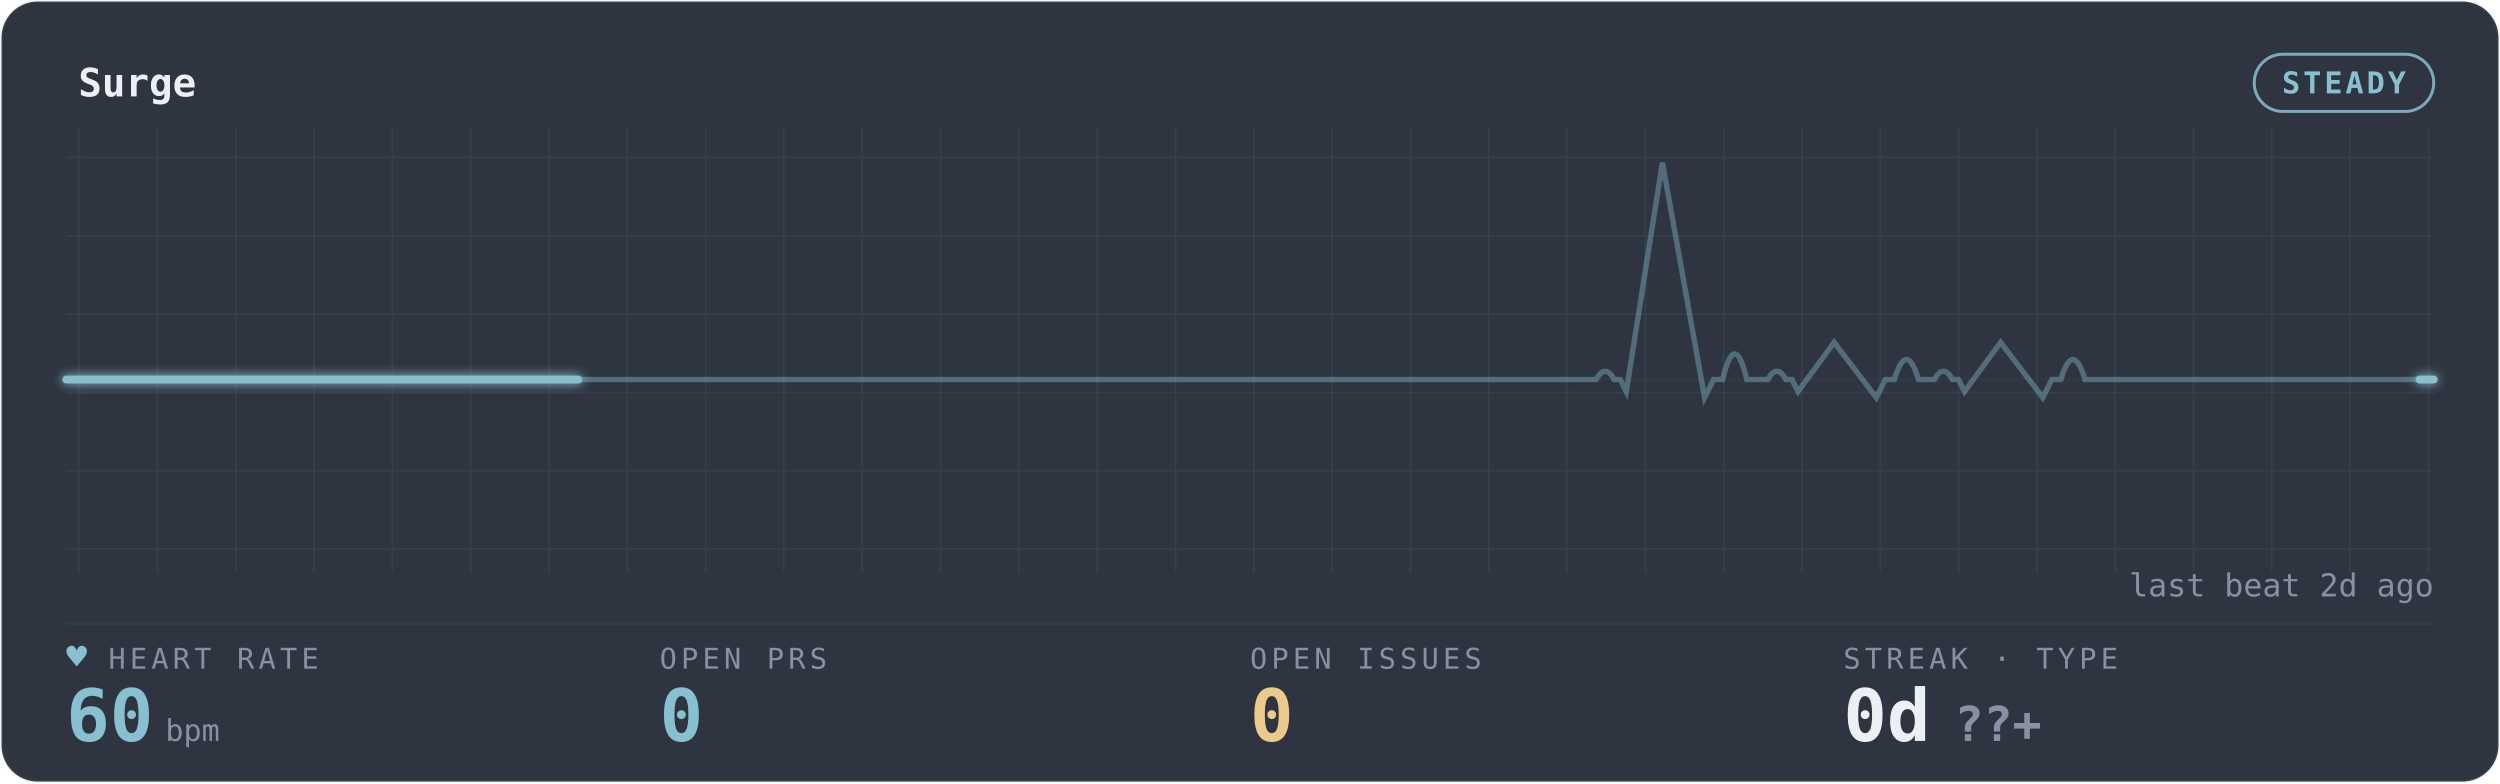
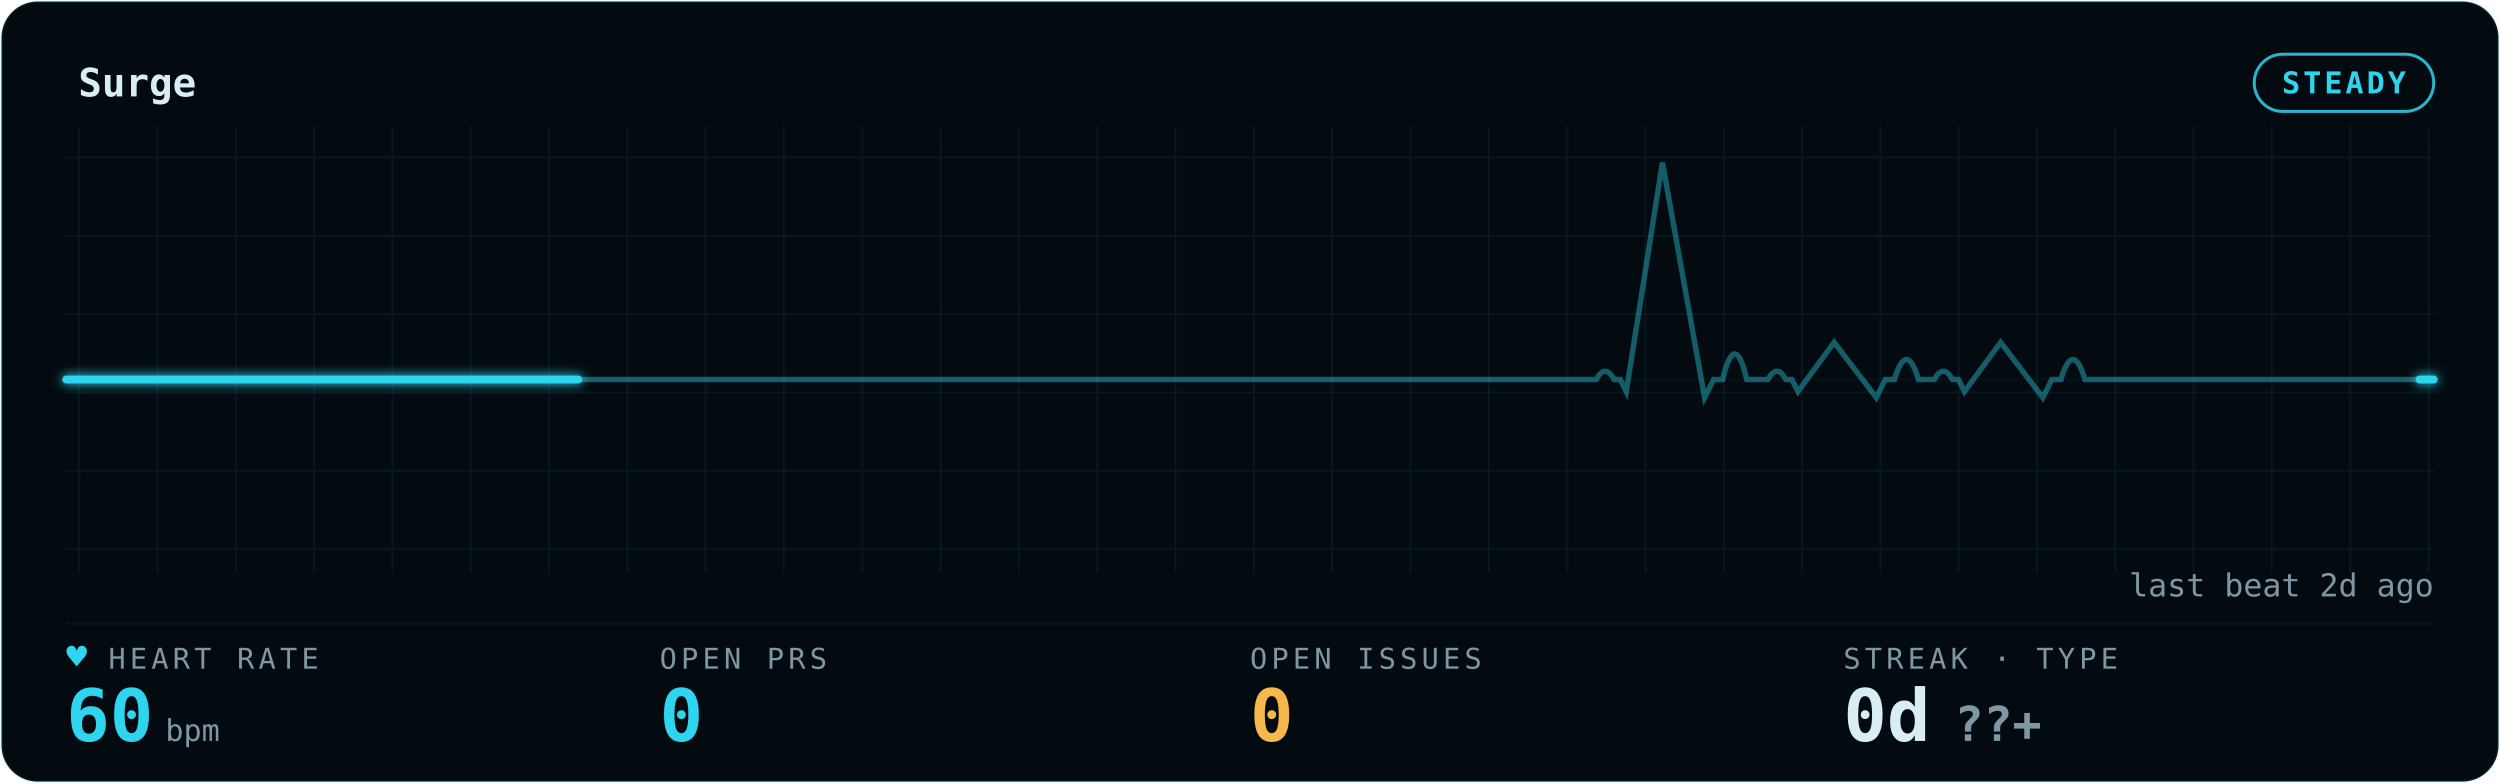
<svg xmlns="http://www.w3.org/2000/svg" width="100%" viewBox="0 0 830 260" role="img" aria-labelledby="gp-title gp-desc">
  <style>.gp-trail{animation:gp-sweep 6s linear infinite}
       .gp-sweep{animation:gp-sweep 6s linear infinite}
       .gp-grid-pulse{animation:gp-grid-breathe 10.8s ease-in-out infinite}
       .gp-pill-pulse{animation:gp-pill-breathe 4.8s ease-in-out infinite}
       .gp-heart{animation:gp-thump 1.65s ease-in-out infinite;transform-origin:center;transform-box:fill-box}
       .gp-dot{animation:gp-blink 1.8s ease-in-out infinite}
       @keyframes gp-sweep{from{stroke-dashoffset:1000}to{stroke-dashoffset:0}}
       @keyframes gp-grid-breathe{0%,100%{opacity:.72}50%{opacity:.96}}
       @keyframes gp-pill-breathe{0%,100%{opacity:.72}50%{opacity:1}}
       @keyframes gp-thump{0%,100%{transform:scale(1)}20%{transform:scale(1.12)}40%{transform:scale(1)}}
       @keyframes gp-blink{50%{opacity:.25}}@media (prefers-reduced-motion:reduce){*{animation:none !important}}</style>
  <defs>
    <filter id="gp-glow" x="-20%" y="-40%" width="140%" height="180%">
      <feGaussianBlur stdDeviation="1.7" result="b" />
      <feMerge>
        <feMergeNode in="b" />
        <feMergeNode in="SourceGraphic" />
      </feMerge>
    </filter>
    <pattern id="gp-grid" width="26" height="26" patternUnits="userSpaceOnUse">
-       <path d="M26 0H0V26" fill="none" stroke="rgba(136,192,208,0.10)" stroke-width="1" />
+       <path d="M26 0H0V26" fill="none" stroke="rgba(47,212,238,0.09)" stroke-width="1" />
    </pattern>
  </defs>
-   <rect x="0.5" y="0.5" width="829" height="259" rx="12" fill="#2E3440" stroke="rgba(136,192,208,0.10)" />
+   <rect x="0.5" y="0.5" width="829" height="259" rx="12" fill="#030B10" stroke="rgba(47,212,238,0.09)" />
  <rect x="22" y="42" width="786" height="148" fill="url(#gp-grid)" opacity="0.9" class="gp-grid-pulse" />
-   <text x="26" y="32" font-family="ui-monospace,'SF Mono','Cascadia Code',Menlo,Consolas,monospace" font-size="13" font-weight="600" fill="#ECEFF4">Surge</text>
-   <rect class="gp-pill-pulse" x="748.4" y="18" width="59.6" height="19" rx="9.5" fill="none" stroke="#88C0D0" opacity="0.85" />
-   <text x="778.2" y="31" text-anchor="middle" font-family="ui-monospace,'SF Mono','Cascadia Code',Menlo,Consolas,monospace" font-size="10" font-weight="600" fill="#88C0D0" letter-spacing="1">STEADY</text>
-   <line x1="22" y1="207" x2="808" y2="207" stroke="rgba(136,192,208,0.10)" stroke-width="1" opacity="0.55" />
-   <line x1="22" y1="126" x2="808" y2="126" stroke="rgba(136,192,208,0.10)" stroke-width="1" opacity="0.25" />
-   <path d="M22 126 h56.143 h56.143 h56.143 h56.143 h56.143 h56.143 h56.143 h56.143 h56.143 h2.637 q3 -5.5 6 0 h2 l2 4 l12 -76 l14 78 l3 -6 h3 q4 -17 8 0 h3.505 h3.505 q3 -5.5 6 0 h2 l2 4 l12 -16.342 l14 18.342 l3 -6 h3 q4 -13.277 8 0 h2.637 h2.637 q3 -5.5 6 0 h2 l2 4 l12 -16.342 l14 18.342 l3 -6 h3 q4 -13.277 8 0 h3.505 h56.143 h56.143 H808" fill="none" stroke="#88C0D0" stroke-width="1.8" opacity="0.40" />
-   <path class="gp-trail" d="M22 126 h56.143 h56.143 h56.143 h56.143 h56.143 h56.143 h56.143 h56.143 h56.143 h2.637 q3 -5.5 6 0 h2 l2 4 l12 -76 l14 78 l3 -6 h3 q4 -17 8 0 h3.505 h3.505 q3 -5.5 6 0 h2 l2 4 l12 -16.342 l14 18.342 l3 -6 h3 q4 -13.277 8 0 h2.637 h2.637 q3 -5.5 6 0 h2 l2 4 l12 -16.342 l14 18.342 l3 -6 h3 q4 -13.277 8 0 h3.505 h56.143 h56.143 H808" pathLength="1000" fill="none" stroke="#88C0D0" stroke-width="4.0" stroke-linecap="round" stroke-dasharray="170 830" opacity="0.07" filter="url(#gp-glow)" />
-   <path class="gp-sweep" d="M22 126 h56.143 h56.143 h56.143 h56.143 h56.143 h56.143 h56.143 h56.143 h56.143 h2.637 q3 -5.5 6 0 h2 l2 4 l12 -76 l14 78 l3 -6 h3 q4 -17 8 0 h3.505 h3.505 q3 -5.5 6 0 h2 l2 4 l12 -16.342 l14 18.342 l3 -6 h3 q4 -13.277 8 0 h2.637 h2.637 q3 -5.5 6 0 h2 l2 4 l12 -16.342 l14 18.342 l3 -6 h3 q4 -13.277 8 0 h3.505 h56.143 h56.143 H808" pathLength="1000" fill="none" stroke="#88C0D0" stroke-width="2.6" stroke-linecap="round" stroke-dasharray="170 830" filter="url(#gp-glow)" />
-   <text x="36" y="222" font-family="ui-monospace,'SF Mono','Cascadia Code',Menlo,Consolas,monospace" font-size="9.5" letter-spacing="1.4" fill="#8791A3">HEART RATE</text>
-   <text class="gp-heart" x="22" y="222" font-family="ui-monospace,'SF Mono','Cascadia Code',Menlo,Consolas,monospace" font-size="11.5" fill="#88C0D0">♥</text>
-   <text x="22" y="246" font-family="ui-monospace,'SF Mono','Cascadia Code',Menlo,Consolas,monospace" font-size="24" font-weight="700" fill="#88C0D0">60<tspan font-size="10" font-weight="400" fill="#8791A3" dx="4">bpm</tspan>
+   <text x="26" y="32" font-family="ui-monospace,'SF Mono','Cascadia Code',Menlo,Consolas,monospace" font-size="13" font-weight="600" fill="#D9EEF4">Surge</text>
+   <rect class="gp-pill-pulse" x="748.4" y="18" width="59.6" height="19" rx="9.5" fill="none" stroke="#2FD4EE" opacity="0.85" />
+   <text x="778.2" y="31" text-anchor="middle" font-family="ui-monospace,'SF Mono','Cascadia Code',Menlo,Consolas,monospace" font-size="10" font-weight="600" fill="#2FD4EE" letter-spacing="1">STEADY</text>
+   <line x1="22" y1="207" x2="808" y2="207" stroke="rgba(47,212,238,0.09)" stroke-width="1" opacity="0.55" />
+   <line x1="22" y1="126" x2="808" y2="126" stroke="rgba(47,212,238,0.09)" stroke-width="1" opacity="0.25" />
+   <path d="M22 126 h56.143 h56.143 h56.143 h56.143 h56.143 h56.143 h56.143 h56.143 h56.143 h2.637 q3 -5.5 6 0 h2 l2 4 l12 -76 l14 78 l3 -6 h3 q4 -17 8 0 h3.505 h3.505 q3 -5.5 6 0 h2 l2 4 l12 -16.342 l14 18.342 l3 -6 h3 q4 -13.277 8 0 h2.637 h2.637 q3 -5.5 6 0 h2 l2 4 l12 -16.342 l14 18.342 l3 -6 h3 q4 -13.277 8 0 h3.505 h56.143 h56.143 H808" fill="none" stroke="#2FD4EE" stroke-width="1.8" opacity="0.40" />
+   <path class="gp-trail" d="M22 126 h56.143 h56.143 h56.143 h56.143 h56.143 h56.143 h56.143 h56.143 h56.143 h2.637 q3 -5.5 6 0 h2 l2 4 l12 -76 l14 78 l3 -6 h3 q4 -17 8 0 h3.505 h3.505 q3 -5.5 6 0 h2 l2 4 l12 -16.342 l14 18.342 l3 -6 h3 q4 -13.277 8 0 h2.637 h2.637 q3 -5.5 6 0 h2 l2 4 l12 -16.342 l14 18.342 l3 -6 h3 q4 -13.277 8 0 h3.505 h56.143 h56.143 H808" pathLength="1000" fill="none" stroke="#2FD4EE" stroke-width="4.0" stroke-linecap="round" stroke-dasharray="170 830" opacity="0.07" filter="url(#gp-glow)" />
+   <path class="gp-sweep" d="M22 126 h56.143 h56.143 h56.143 h56.143 h56.143 h56.143 h56.143 h56.143 h56.143 h2.637 q3 -5.5 6 0 h2 l2 4 l12 -76 l14 78 l3 -6 h3 q4 -17 8 0 h3.505 h3.505 q3 -5.5 6 0 h2 l2 4 l12 -16.342 l14 18.342 l3 -6 h3 q4 -13.277 8 0 h2.637 h2.637 q3 -5.5 6 0 h2 l2 4 l12 -16.342 l14 18.342 l3 -6 h3 q4 -13.277 8 0 h3.505 h56.143 h56.143 H808" pathLength="1000" fill="none" stroke="#2FD4EE" stroke-width="2.6" stroke-linecap="round" stroke-dasharray="170 830" filter="url(#gp-glow)" />
+   <text x="36" y="222" font-family="ui-monospace,'SF Mono','Cascadia Code',Menlo,Consolas,monospace" font-size="9.5" letter-spacing="1.4" fill="#7E98A3">HEART RATE</text>
+   <text class="gp-heart" x="22" y="222" font-family="ui-monospace,'SF Mono','Cascadia Code',Menlo,Consolas,monospace" font-size="11.5" fill="#2FD4EE">♥</text>
+   <text x="22" y="246" font-family="ui-monospace,'SF Mono','Cascadia Code',Menlo,Consolas,monospace" font-size="24" font-weight="700" fill="#2FD4EE">60<tspan font-size="10" font-weight="400" fill="#7E98A3" dx="4">bpm</tspan>
  </text>
-   <text x="219" y="222" font-family="ui-monospace,'SF Mono','Cascadia Code',Menlo,Consolas,monospace" font-size="9.5" letter-spacing="1.4" fill="#8791A3">OPEN PRS</text>
-   <text x="219" y="246" font-family="ui-monospace,'SF Mono','Cascadia Code',Menlo,Consolas,monospace" font-size="24" font-weight="700" fill="#88C0D0">0</text>
-   <text x="415" y="222" font-family="ui-monospace,'SF Mono','Cascadia Code',Menlo,Consolas,monospace" font-size="9.5" letter-spacing="1.4" fill="#8791A3">OPEN ISSUES</text>
-   <text x="415" y="246" font-family="ui-monospace,'SF Mono','Cascadia Code',Menlo,Consolas,monospace" font-size="24" font-weight="700" fill="#EBCB8B">0</text>
-   <text x="612" y="222" font-family="ui-monospace,'SF Mono','Cascadia Code',Menlo,Consolas,monospace" font-size="9.5" letter-spacing="1.4" fill="#8791A3">STREAK · TYPE</text>
-   <text x="612" y="246" font-family="ui-monospace,'SF Mono','Cascadia Code',Menlo,Consolas,monospace" font-size="24" font-weight="700" fill="#ECEFF4">0d<tspan fill="#8791A3" font-size="16" dx="8">??+</tspan>
+   <text x="219" y="222" font-family="ui-monospace,'SF Mono','Cascadia Code',Menlo,Consolas,monospace" font-size="9.5" letter-spacing="1.4" fill="#7E98A3">OPEN PRS</text>
+   <text x="219" y="246" font-family="ui-monospace,'SF Mono','Cascadia Code',Menlo,Consolas,monospace" font-size="24" font-weight="700" fill="#2FD4EE">0</text>
+   <text x="415" y="222" font-family="ui-monospace,'SF Mono','Cascadia Code',Menlo,Consolas,monospace" font-size="9.5" letter-spacing="1.4" fill="#7E98A3">OPEN ISSUES</text>
+   <text x="415" y="246" font-family="ui-monospace,'SF Mono','Cascadia Code',Menlo,Consolas,monospace" font-size="24" font-weight="700" fill="#F5B84B">0</text>
+   <text x="612" y="222" font-family="ui-monospace,'SF Mono','Cascadia Code',Menlo,Consolas,monospace" font-size="9.5" letter-spacing="1.4" fill="#7E98A3">STREAK · TYPE</text>
+   <text x="612" y="246" font-family="ui-monospace,'SF Mono','Cascadia Code',Menlo,Consolas,monospace" font-size="24" font-weight="700" fill="#D9EEF4">0d<tspan fill="#7E98A3" font-size="16" dx="8">??+</tspan>
  </text>
-   <text x="808" y="198" text-anchor="end" font-family="ui-monospace,'SF Mono','Cascadia Code',Menlo,Consolas,monospace" font-size="10.5" fill="#8791A3">last beat 2d ago</text>
+   <text x="808" y="198" text-anchor="end" font-family="ui-monospace,'SF Mono','Cascadia Code',Menlo,Consolas,monospace" font-size="10.5" fill="#7E98A3">last beat 2d ago</text>
</svg>
